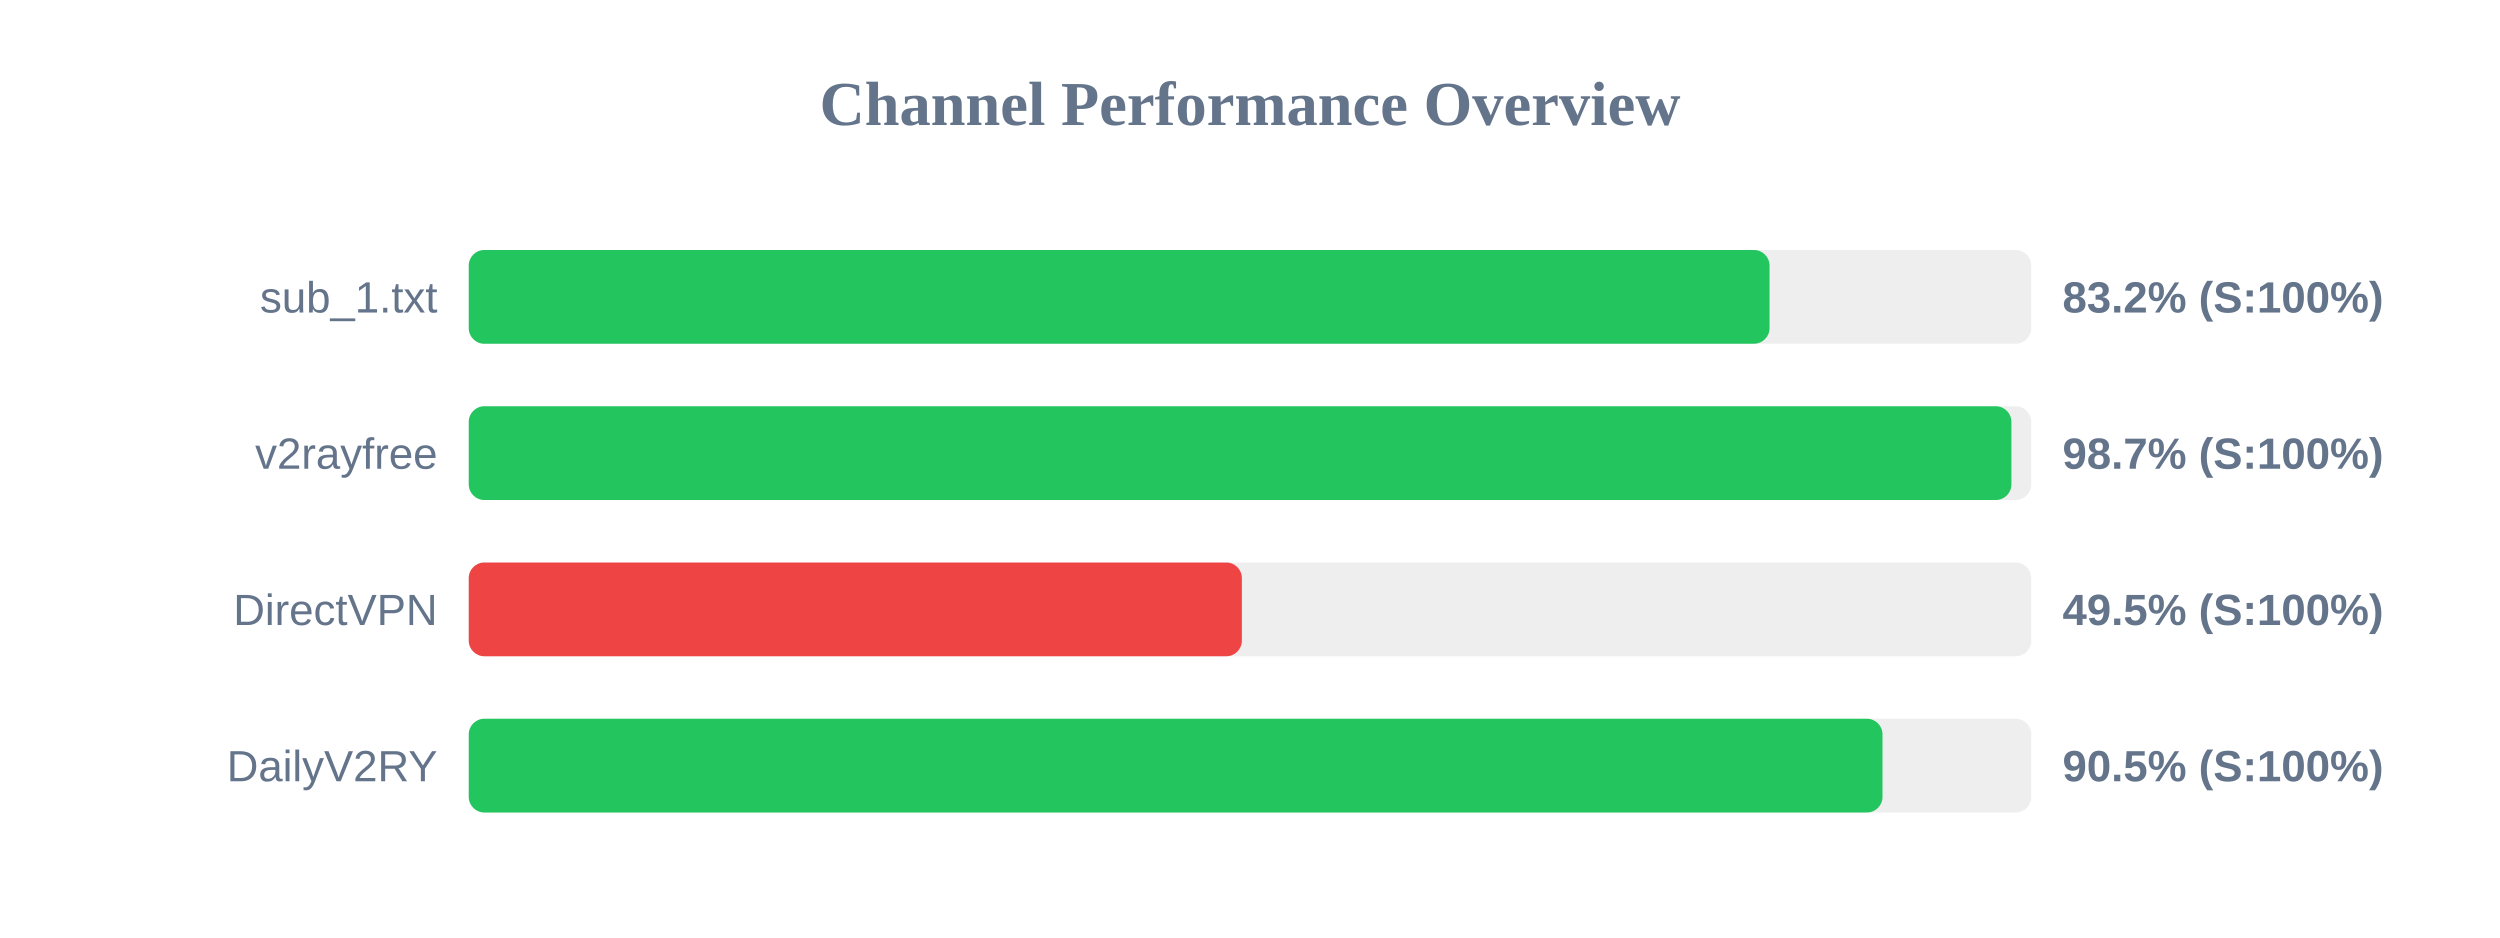
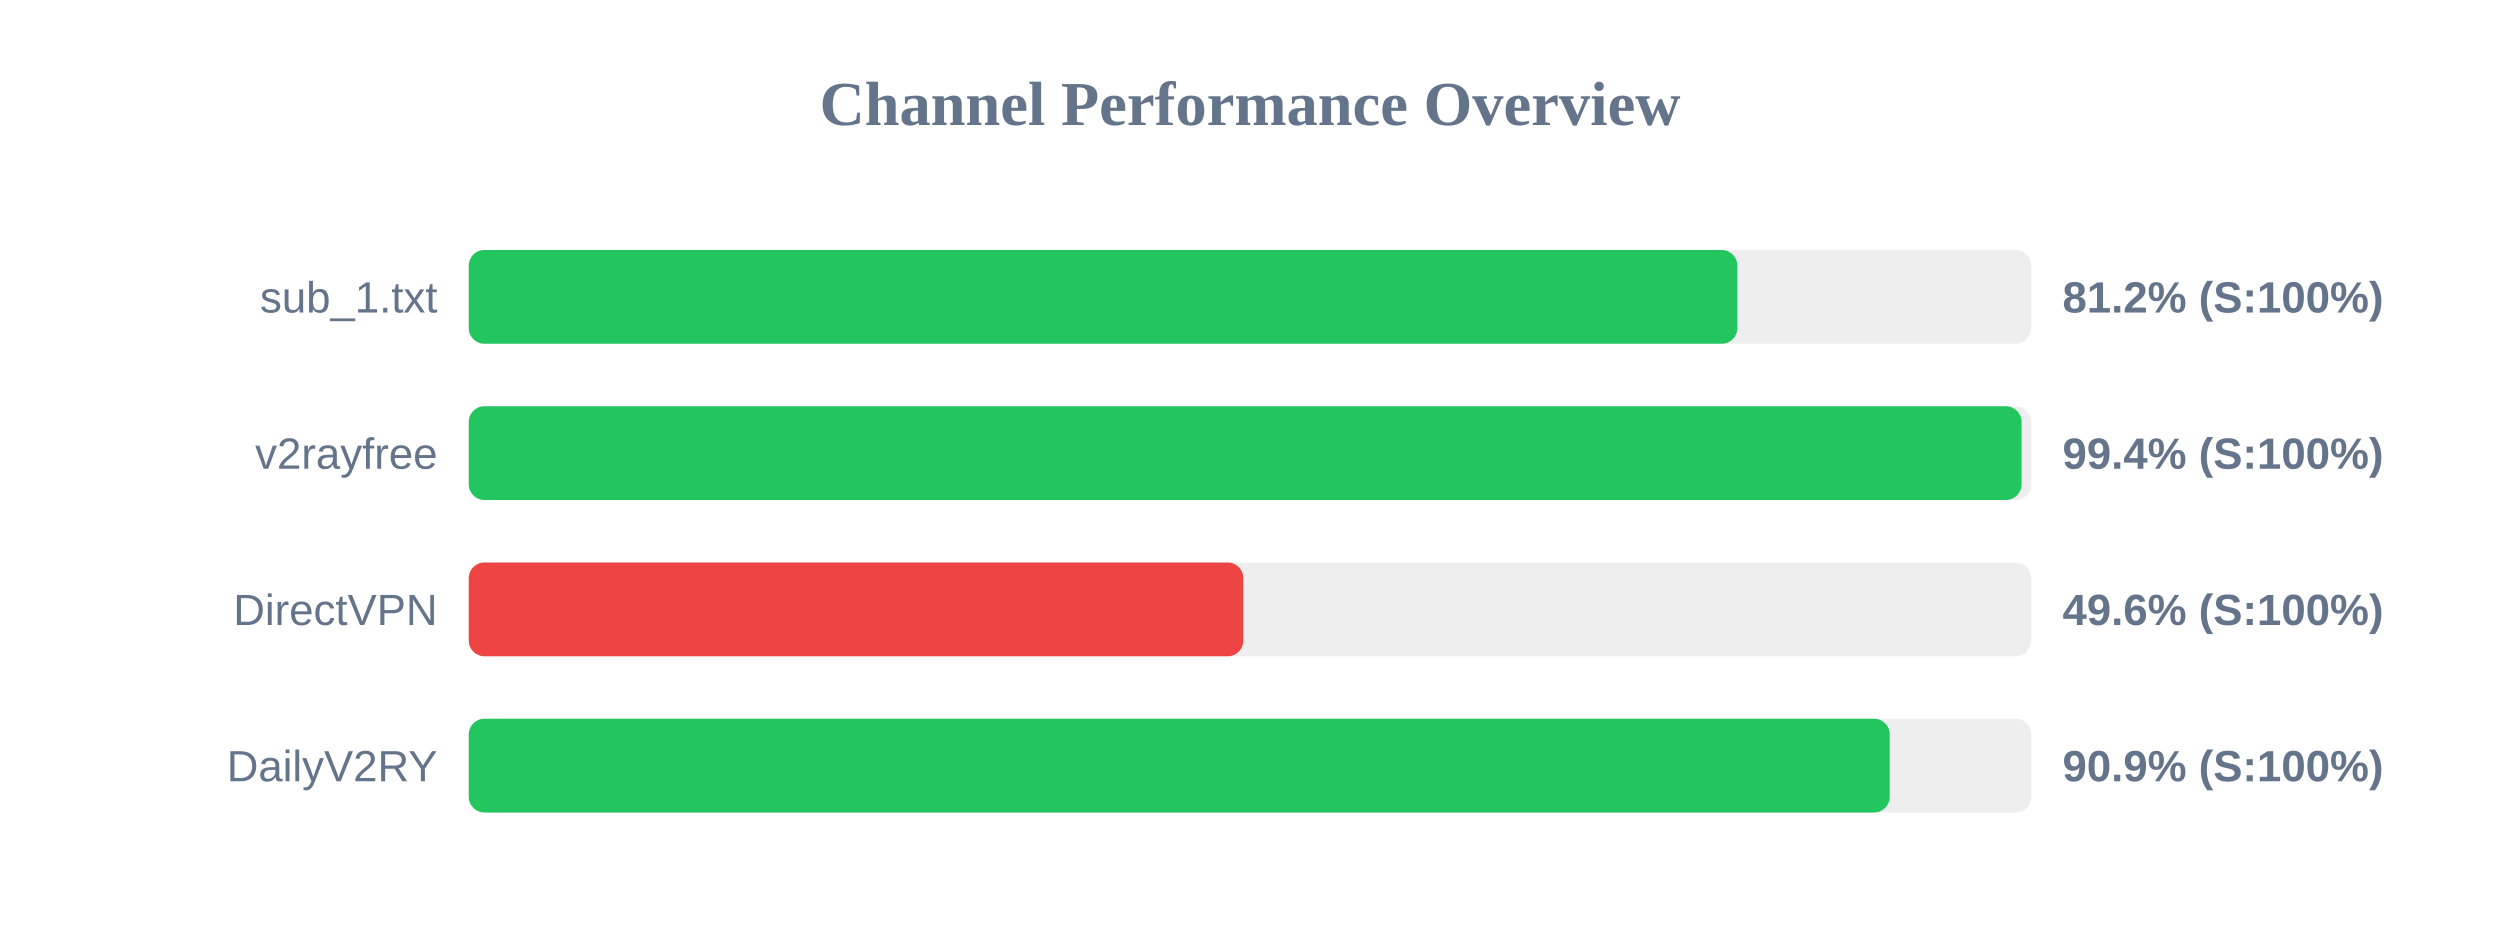
<svg xmlns="http://www.w3.org/2000/svg" width="800" height="300" version="1.1">
  <style>
        .row { font: 14px Arial; fill: #64748b; }
        .score { font: bold 14px Arial; fill: #64748b; }
    </style>
  <text x="400" y="40" text-anchor="middle" font-size="20px" font-weight="bold" fill="#64748b">Channel Performance Overview</text>
  <rect x="150" y="80" width="500" height="30" fill="#eee" rx="5" />
-   <rect x="150" y="80" width="416.25" height="30" fill="#22c55e" rx="5" />
+   <rect x="150" y="80" width="405.95" height="30" fill="#22c55e" rx="5" />
  <text x="140" y="100" text-anchor="end" class="row">sub_1.txt</text>
-   <text x="660" y="100" text-anchor="start" class="score">83.2% (S:100%)</text>
+   <text x="660" y="100" text-anchor="start" class="score">81.2% (S:100%)</text>
  <rect x="150" y="130" width="500" height="30" fill="#eee" rx="5" />
-   <rect x="150" y="130" width="493.65" height="30" fill="#22c55e" rx="5" />
+   <rect x="150" y="130" width="496.9" height="30" fill="#22c55e" rx="5" />
  <text x="140" y="150" text-anchor="end" class="row">v2rayfree</text>
-   <text x="660" y="150" text-anchor="start" class="score">98.7% (S:100%)</text>
+   <text x="660" y="150" text-anchor="start" class="score">99.4% (S:100%)</text>
  <rect x="150" y="180" width="500" height="30" fill="#eee" rx="5" />
-   <rect x="150" y="180" width="247.4" height="30" fill="#ef4444" rx="5" />
+   <rect x="150" y="180" width="247.85" height="30" fill="#ef4444" rx="5" />
  <text x="140" y="200" text-anchor="end" class="row">DirectVPN</text>
-   <text x="660" y="200" text-anchor="start" class="score">49.5% (S:100%)</text>
+   <text x="660" y="200" text-anchor="start" class="score">49.6% (S:100%)</text>
  <rect x="150" y="230" width="500" height="30" fill="#eee" rx="5" />
-   <rect x="150" y="230" width="452.4" height="30" fill="#22c55e" rx="5" />
+   <rect x="150" y="230" width="454.7" height="30" fill="#22c55e" rx="5" />
  <text x="140" y="250" text-anchor="end" class="row">DailyV2RY</text>
-   <text x="660" y="250" text-anchor="start" class="score">90.5% (S:100%)</text>
+   <text x="660" y="250" text-anchor="start" class="score">90.9% (S:100%)</text>
</svg>
